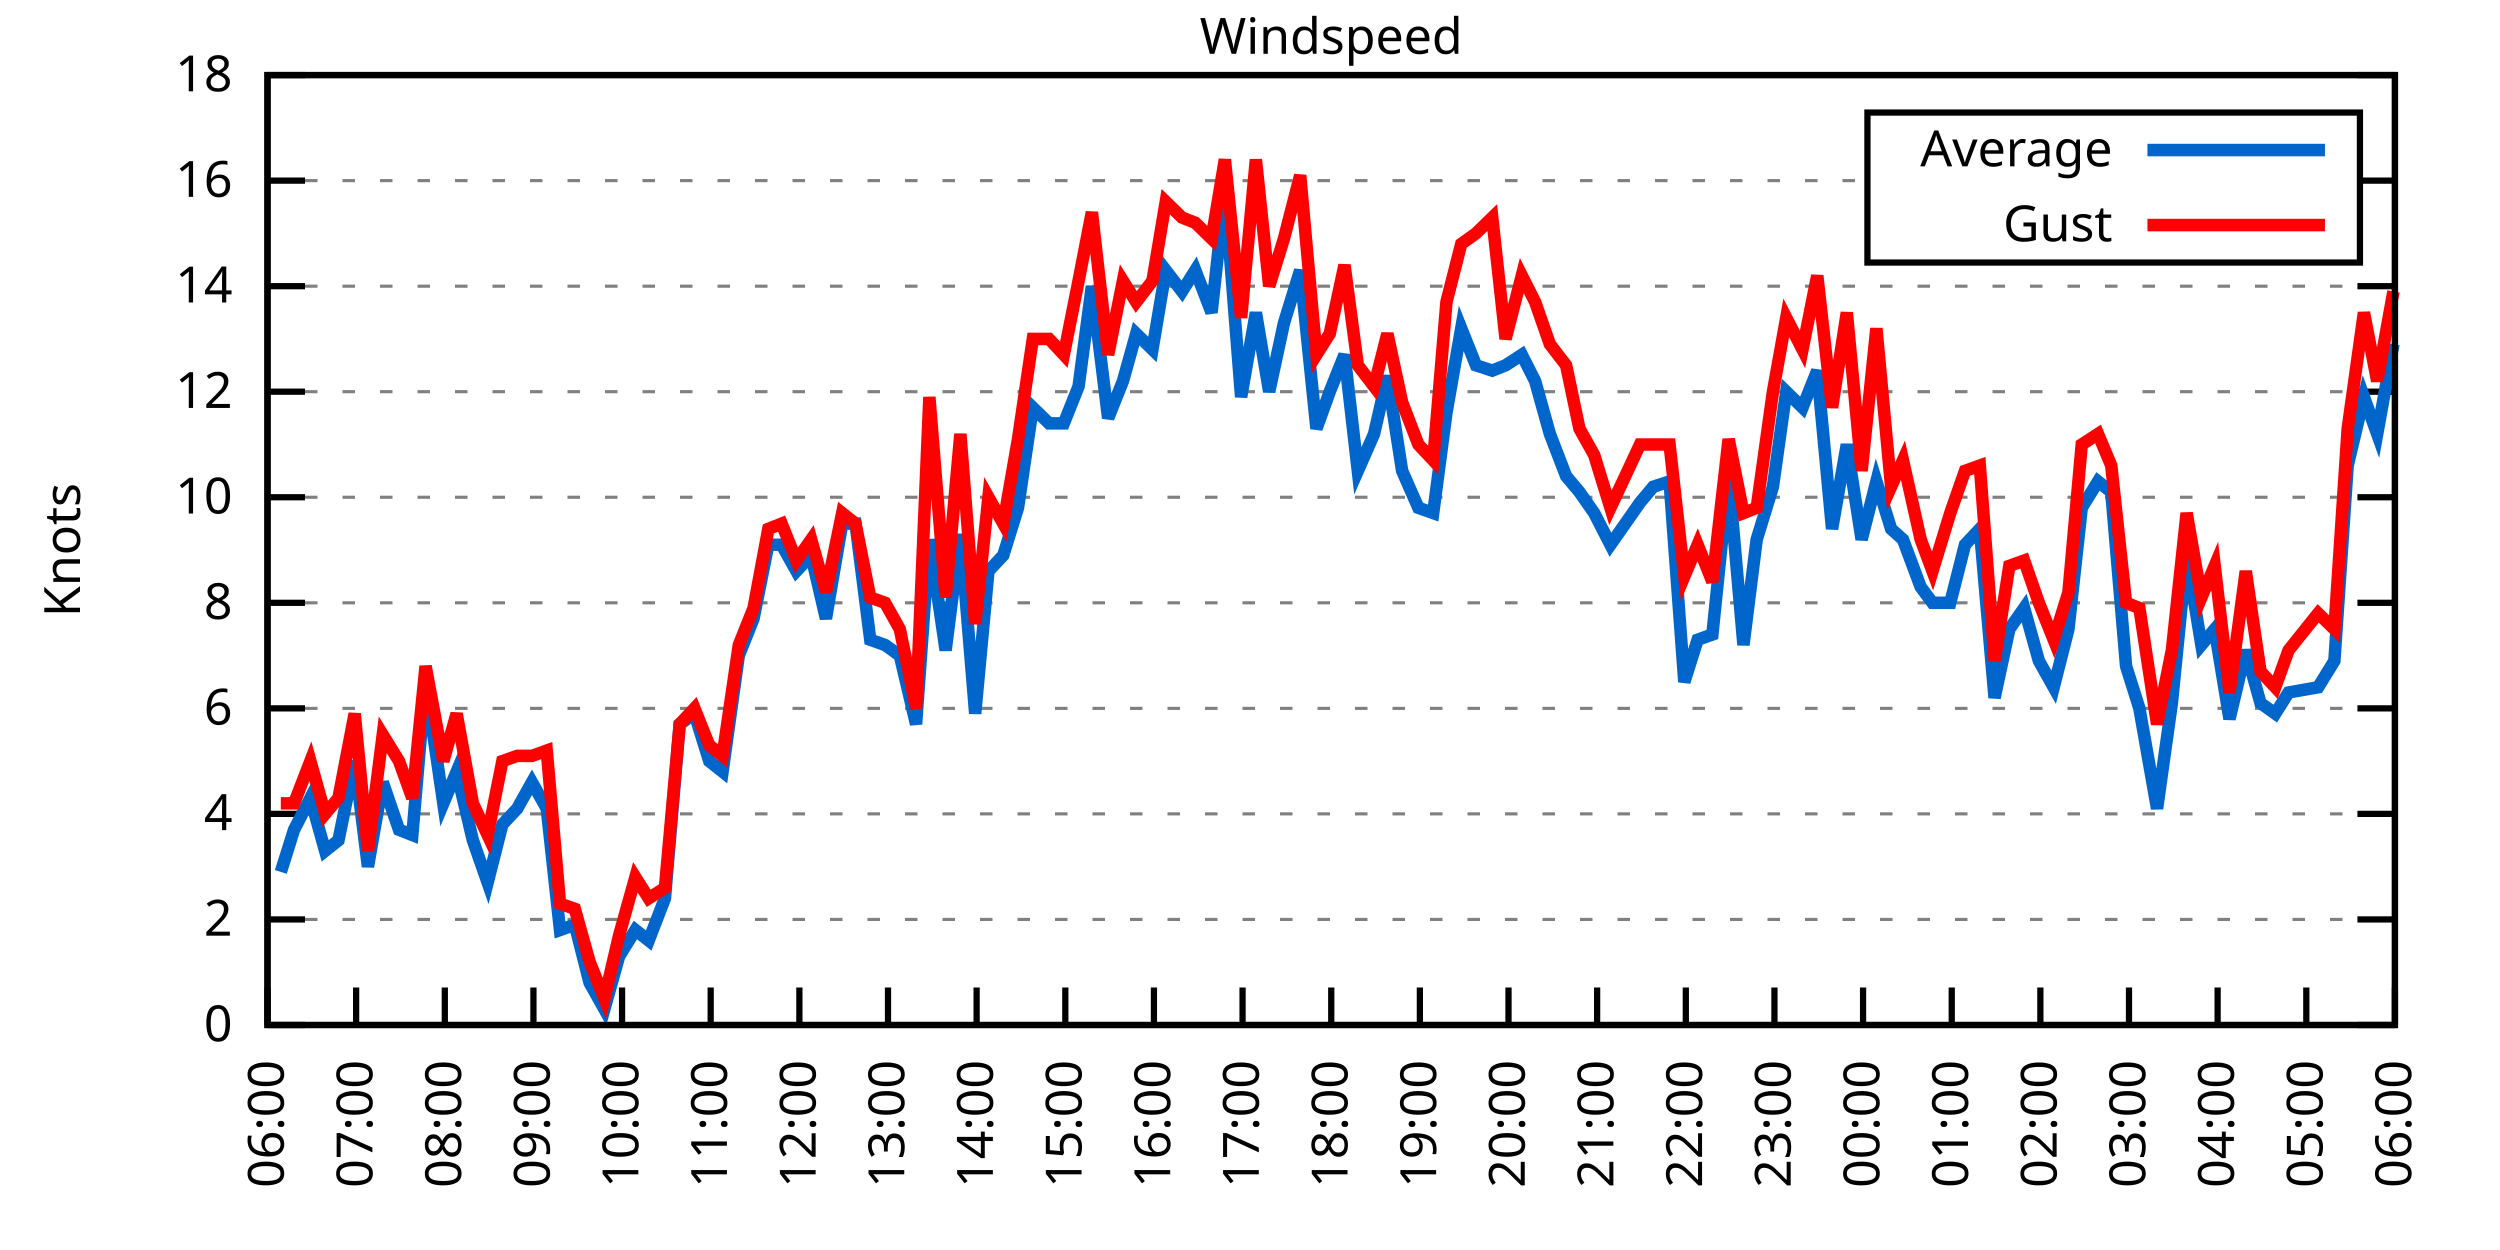
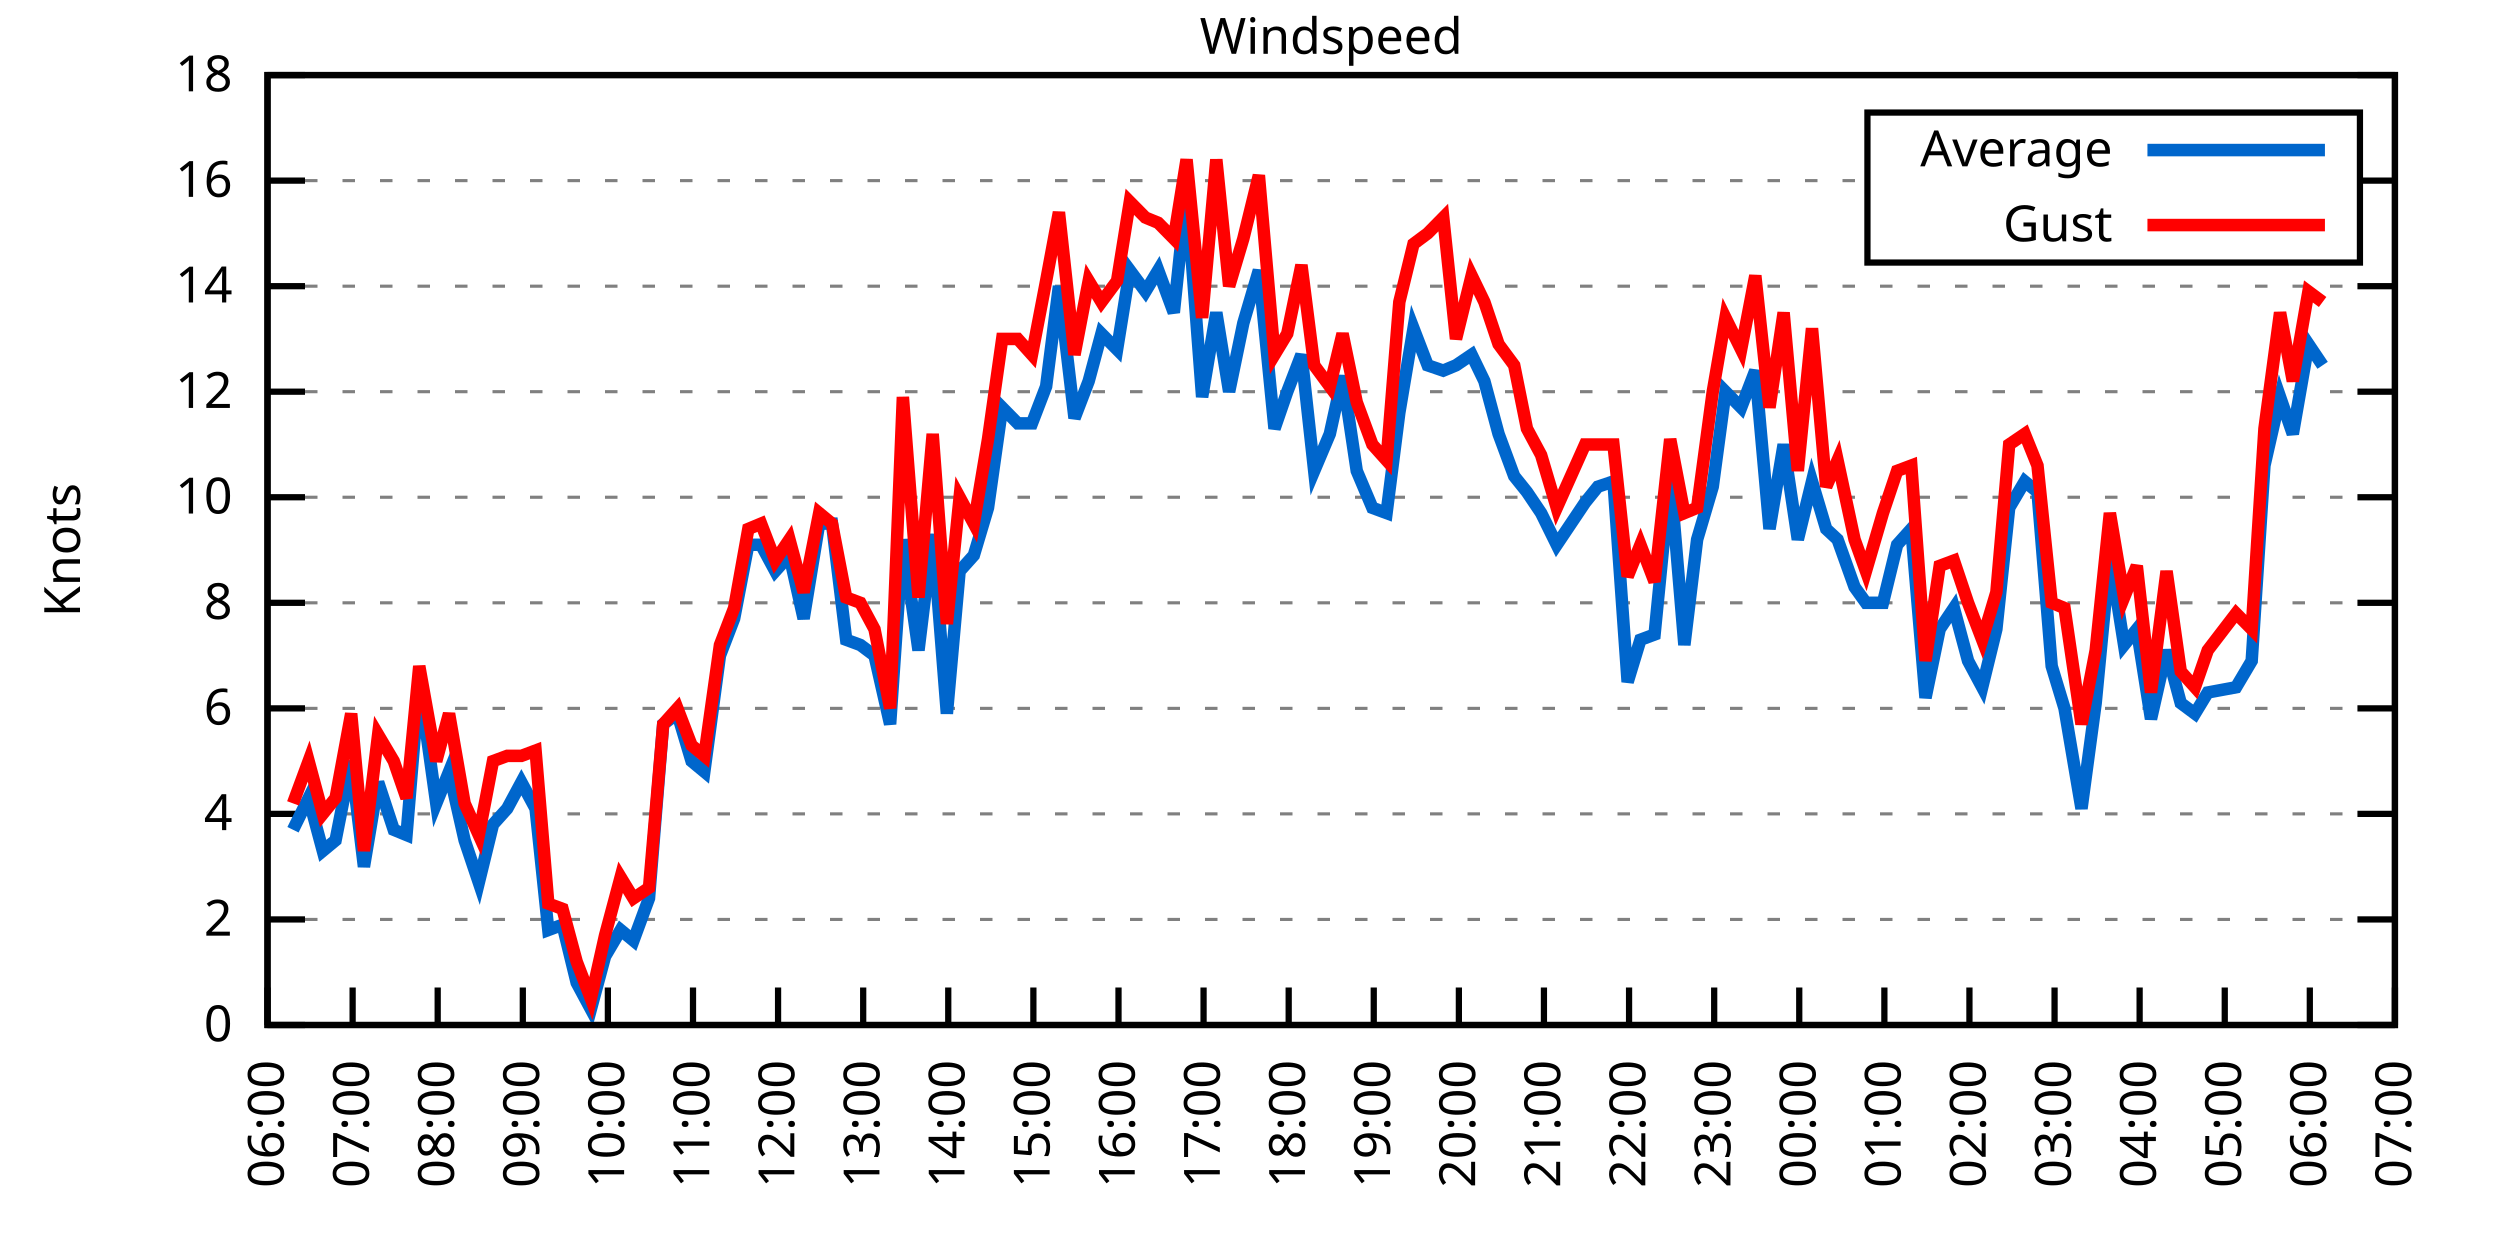
<svg xmlns="http://www.w3.org/2000/svg" xmlns:xlink="http://www.w3.org/1999/xlink" width="400" height="200" viewBox="0 0 400 200">
  <g id="gnuplot_canvas">
    <rect x="0" y="0" width="400" height="200" fill="none" />
    <defs>
      <circle id="gpDot" r="0.5" stroke-width="0.5" stroke="currentColor" />
      <path id="gpPt0" stroke-width="0.333" stroke="currentColor" d="M-1,0 h2 M0,-1 v2" />
      <path id="gpPt1" stroke-width="0.333" stroke="currentColor" d="M-1,-1 L1,1 M1,-1 L-1,1" />
      <path id="gpPt2" stroke-width="0.333" stroke="currentColor" d="M-1,0 L1,0 M0,-1 L0,1 M-1,-1 L1,1 M-1,1 L1,-1" />
      <rect id="gpPt3" stroke-width="0.333" stroke="currentColor" x="-1" y="-1" width="2" height="2" />
      <rect id="gpPt4" stroke-width="0.333" stroke="currentColor" fill="currentColor" x="-1" y="-1" width="2" height="2" />
      <circle id="gpPt5" stroke-width="0.333" stroke="currentColor" cx="0" cy="0" r="1" />
      <use xlink:href="#gpPt5" id="gpPt6" fill="currentColor" stroke="none" />
      <path id="gpPt7" stroke-width="0.333" stroke="currentColor" d="M0,-1.33 L-1.33,0.67 L1.33,0.67 z" />
      <use xlink:href="#gpPt7" id="gpPt8" fill="currentColor" stroke="none" />
      <use xlink:href="#gpPt7" id="gpPt9" stroke="currentColor" transform="rotate(180)" />
      <use xlink:href="#gpPt9" id="gpPt10" fill="currentColor" stroke="none" />
      <use xlink:href="#gpPt3" id="gpPt11" stroke="currentColor" transform="rotate(45)" />
      <use xlink:href="#gpPt11" id="gpPt12" fill="currentColor" stroke="none" />
      <path id="gpPt13" stroke-width="0.333" stroke="currentColor" d="M0,1.330 L1.265,0.411 L0.782,-1.067 L-0.782,-1.076 L-1.265,0.411 z" />
      <use xlink:href="#gpPt13" id="gpPt14" fill="currentColor" stroke="none" />
      <filter id="textbox" filterUnits="objectBoundingBox" x="0" y="0" height="1" width="1">
        <feFlood flood-color="white" flood-opacity="1" result="bgnd" />
        <feComposite in="SourceGraphic" in2="bgnd" operator="atop" />
      </filter>
      <filter id="greybox" filterUnits="objectBoundingBox" x="0" y="0" height="1" width="1">
        <feFlood flood-color="lightgrey" flood-opacity="1" result="grey" />
        <feComposite in="SourceGraphic" in2="grey" operator="atop" />
      </filter>
    </defs>
    <g fill="none" color="white" stroke="currentColor" stroke-width="1.00" stroke-linecap="butt" stroke-linejoin="miter">
</g>
    <g fill="none" color="black" stroke="currentColor" stroke-width="1.00" stroke-linecap="butt" stroke-linejoin="miter">
      <g stroke="none" shape-rendering="crispEdges">
        <polygon fill="rgb(255, 255, 255)" points="42.80,164.00 383.18,164.00 383.18,12.02 42.80,12.02 " />
      </g>
    </g>
    <g fill="none" color="black" stroke="currentColor" stroke-width="1.00" stroke-linecap="butt" stroke-linejoin="miter">
</g>
    <g fill="none" color="black" stroke="black" stroke-width="0.50" stroke-linecap="butt" stroke-linejoin="miter">
</g>
    <g fill="none" color="gray" stroke="currentColor" stroke-width="0.50" stroke-linecap="butt" stroke-linejoin="miter">
      <path stroke="gray" stroke-dasharray="2,4" class="gridline" d="M42.80,164.00 L383.19,164.00  " />
    </g>
    <g fill="none" color="gray" stroke="gray" stroke-width="1.00" stroke-linecap="butt" stroke-linejoin="miter">
</g>
    <g fill="none" color="black" stroke="currentColor" stroke-width="1.00" stroke-linecap="butt" stroke-linejoin="miter">
      <path stroke="black" d="M42.80,164.00 L48.80,164.00 M383.19,164.00 L377.19,164.00  " />
      <g transform="translate(37.20,166.60)" stroke="none" fill="black" font-family="Sans" font-size="8.00" text-anchor="end">
        <text>
          <tspan font-family="Sans"> 0</tspan>
        </text>
      </g>
    </g>
    <g fill="none" color="black" stroke="currentColor" stroke-width="1.00" stroke-linecap="butt" stroke-linejoin="miter">
</g>
    <g fill="none" color="black" stroke="black" stroke-width="0.50" stroke-linecap="butt" stroke-linejoin="miter">
</g>
    <g fill="none" color="gray" stroke="currentColor" stroke-width="0.50" stroke-linecap="butt" stroke-linejoin="miter">
      <path stroke="gray" stroke-dasharray="2,4" class="gridline" d="M42.80,147.11 L383.19,147.11  " />
    </g>
    <g fill="none" color="gray" stroke="gray" stroke-width="1.00" stroke-linecap="butt" stroke-linejoin="miter">
</g>
    <g fill="none" color="black" stroke="currentColor" stroke-width="1.00" stroke-linecap="butt" stroke-linejoin="miter">
      <path stroke="black" d="M42.80,147.11 L48.80,147.11 M383.19,147.11 L377.19,147.11  " />
      <g transform="translate(37.20,149.71)" stroke="none" fill="black" font-family="Sans" font-size="8.00" text-anchor="end">
        <text>
          <tspan font-family="Sans"> 2</tspan>
        </text>
      </g>
    </g>
    <g fill="none" color="black" stroke="currentColor" stroke-width="1.00" stroke-linecap="butt" stroke-linejoin="miter">
</g>
    <g fill="none" color="black" stroke="black" stroke-width="0.50" stroke-linecap="butt" stroke-linejoin="miter">
</g>
    <g fill="none" color="gray" stroke="currentColor" stroke-width="0.50" stroke-linecap="butt" stroke-linejoin="miter">
      <path stroke="gray" stroke-dasharray="2,4" class="gridline" d="M42.80,130.22 L383.19,130.22  " />
    </g>
    <g fill="none" color="gray" stroke="gray" stroke-width="1.00" stroke-linecap="butt" stroke-linejoin="miter">
</g>
    <g fill="none" color="black" stroke="currentColor" stroke-width="1.00" stroke-linecap="butt" stroke-linejoin="miter">
      <path stroke="black" d="M42.80,130.22 L48.80,130.22 M383.19,130.22 L377.19,130.22  " />
      <g transform="translate(37.20,132.82)" stroke="none" fill="black" font-family="Sans" font-size="8.00" text-anchor="end">
        <text>
          <tspan font-family="Sans"> 4</tspan>
        </text>
      </g>
    </g>
    <g fill="none" color="black" stroke="currentColor" stroke-width="1.00" stroke-linecap="butt" stroke-linejoin="miter">
</g>
    <g fill="none" color="black" stroke="black" stroke-width="0.50" stroke-linecap="butt" stroke-linejoin="miter">
</g>
    <g fill="none" color="gray" stroke="currentColor" stroke-width="0.50" stroke-linecap="butt" stroke-linejoin="miter">
      <path stroke="gray" stroke-dasharray="2,4" class="gridline" d="M42.80,113.34 L383.19,113.34  " />
    </g>
    <g fill="none" color="gray" stroke="gray" stroke-width="1.00" stroke-linecap="butt" stroke-linejoin="miter">
</g>
    <g fill="none" color="black" stroke="currentColor" stroke-width="1.00" stroke-linecap="butt" stroke-linejoin="miter">
      <path stroke="black" d="M42.80,113.34 L48.80,113.34 M383.19,113.34 L377.19,113.34  " />
      <g transform="translate(37.20,115.94)" stroke="none" fill="black" font-family="Sans" font-size="8.00" text-anchor="end">
        <text>
          <tspan font-family="Sans"> 6</tspan>
        </text>
      </g>
    </g>
    <g fill="none" color="black" stroke="currentColor" stroke-width="1.00" stroke-linecap="butt" stroke-linejoin="miter">
</g>
    <g fill="none" color="black" stroke="black" stroke-width="0.50" stroke-linecap="butt" stroke-linejoin="miter">
</g>
    <g fill="none" color="gray" stroke="currentColor" stroke-width="0.50" stroke-linecap="butt" stroke-linejoin="miter">
      <path stroke="gray" stroke-dasharray="2,4" class="gridline" d="M42.80,96.45 L383.19,96.45  " />
    </g>
    <g fill="none" color="gray" stroke="gray" stroke-width="1.00" stroke-linecap="butt" stroke-linejoin="miter">
</g>
    <g fill="none" color="black" stroke="currentColor" stroke-width="1.00" stroke-linecap="butt" stroke-linejoin="miter">
      <path stroke="black" d="M42.80,96.45 L48.80,96.45 M383.19,96.45 L377.19,96.45  " />
      <g transform="translate(37.20,99.05)" stroke="none" fill="black" font-family="Sans" font-size="8.00" text-anchor="end">
        <text>
          <tspan font-family="Sans"> 8</tspan>
        </text>
      </g>
    </g>
    <g fill="none" color="black" stroke="currentColor" stroke-width="1.00" stroke-linecap="butt" stroke-linejoin="miter">
</g>
    <g fill="none" color="black" stroke="black" stroke-width="0.50" stroke-linecap="butt" stroke-linejoin="miter">
</g>
    <g fill="none" color="gray" stroke="currentColor" stroke-width="0.50" stroke-linecap="butt" stroke-linejoin="miter">
      <path stroke="gray" stroke-dasharray="2,4" class="gridline" d="M42.80,79.56 L383.19,79.56  " />
    </g>
    <g fill="none" color="gray" stroke="gray" stroke-width="1.00" stroke-linecap="butt" stroke-linejoin="miter">
</g>
    <g fill="none" color="black" stroke="currentColor" stroke-width="1.00" stroke-linecap="butt" stroke-linejoin="miter">
      <path stroke="black" d="M42.80,79.56 L48.80,79.56 M383.19,79.56 L377.19,79.56  " />
      <g transform="translate(37.20,82.16)" stroke="none" fill="black" font-family="Sans" font-size="8.00" text-anchor="end">
        <text>
          <tspan font-family="Sans"> 10</tspan>
        </text>
      </g>
    </g>
    <g fill="none" color="black" stroke="currentColor" stroke-width="1.00" stroke-linecap="butt" stroke-linejoin="miter">
</g>
    <g fill="none" color="black" stroke="black" stroke-width="0.50" stroke-linecap="butt" stroke-linejoin="miter">
</g>
    <g fill="none" color="gray" stroke="currentColor" stroke-width="0.50" stroke-linecap="butt" stroke-linejoin="miter">
      <path stroke="gray" stroke-dasharray="2,4" class="gridline" d="M42.80,62.67 L383.19,62.67  " />
    </g>
    <g fill="none" color="gray" stroke="gray" stroke-width="1.00" stroke-linecap="butt" stroke-linejoin="miter">
</g>
    <g fill="none" color="black" stroke="currentColor" stroke-width="1.00" stroke-linecap="butt" stroke-linejoin="miter">
      <path stroke="black" d="M42.80,62.67 L48.80,62.67 M383.19,62.67 L377.19,62.67  " />
      <g transform="translate(37.20,65.27)" stroke="none" fill="black" font-family="Sans" font-size="8.00" text-anchor="end">
        <text>
          <tspan font-family="Sans"> 12</tspan>
        </text>
      </g>
    </g>
    <g fill="none" color="black" stroke="currentColor" stroke-width="1.00" stroke-linecap="butt" stroke-linejoin="miter">
</g>
    <g fill="none" color="black" stroke="black" stroke-width="0.50" stroke-linecap="butt" stroke-linejoin="miter">
</g>
    <g fill="none" color="gray" stroke="currentColor" stroke-width="0.50" stroke-linecap="butt" stroke-linejoin="miter">
      <path stroke="gray" stroke-dasharray="2,4" class="gridline" d="M42.80,45.79 L383.19,45.79  " />
    </g>
    <g fill="none" color="gray" stroke="gray" stroke-width="1.00" stroke-linecap="butt" stroke-linejoin="miter">
</g>
    <g fill="none" color="black" stroke="currentColor" stroke-width="1.00" stroke-linecap="butt" stroke-linejoin="miter">
      <path stroke="black" d="M42.80,45.79 L48.80,45.79 M383.19,45.79 L377.19,45.79  " />
      <g transform="translate(37.20,48.39)" stroke="none" fill="black" font-family="Sans" font-size="8.00" text-anchor="end">
        <text>
          <tspan font-family="Sans"> 14</tspan>
        </text>
      </g>
    </g>
    <g fill="none" color="black" stroke="currentColor" stroke-width="1.00" stroke-linecap="butt" stroke-linejoin="miter">
</g>
    <g fill="none" color="black" stroke="black" stroke-width="0.50" stroke-linecap="butt" stroke-linejoin="miter">
</g>
    <g fill="none" color="gray" stroke="currentColor" stroke-width="0.50" stroke-linecap="butt" stroke-linejoin="miter">
      <path stroke="gray" stroke-dasharray="2,4" class="gridline" d="M42.80,28.90 L298.79,28.90 M377.59,28.90 L383.19,28.90  " />
    </g>
    <g fill="none" color="gray" stroke="gray" stroke-width="1.00" stroke-linecap="butt" stroke-linejoin="miter">
</g>
    <g fill="none" color="black" stroke="currentColor" stroke-width="1.00" stroke-linecap="butt" stroke-linejoin="miter">
      <path stroke="black" d="M42.80,28.90 L48.80,28.90 M383.19,28.90 L377.19,28.90  " />
      <g transform="translate(37.20,31.50)" stroke="none" fill="black" font-family="Sans" font-size="8.00" text-anchor="end">
        <text>
          <tspan font-family="Sans"> 16</tspan>
        </text>
      </g>
    </g>
    <g fill="none" color="black" stroke="currentColor" stroke-width="1.00" stroke-linecap="butt" stroke-linejoin="miter">
</g>
    <g fill="none" color="black" stroke="black" stroke-width="0.50" stroke-linecap="butt" stroke-linejoin="miter">
</g>
    <g fill="none" color="gray" stroke="currentColor" stroke-width="0.50" stroke-linecap="butt" stroke-linejoin="miter">
      <path stroke="gray" stroke-dasharray="2,4" class="gridline" d="M42.80,12.01 L383.19,12.01  " />
    </g>
    <g fill="none" color="gray" stroke="gray" stroke-width="1.00" stroke-linecap="butt" stroke-linejoin="miter">
</g>
    <g fill="none" color="black" stroke="currentColor" stroke-width="1.00" stroke-linecap="butt" stroke-linejoin="miter">
      <path stroke="black" d="M42.80,12.01 L48.80,12.01 M383.19,12.01 L377.19,12.01  " />
      <g transform="translate(37.20,14.61)" stroke="none" fill="black" font-family="Sans" font-size="8.00" text-anchor="end">
        <text>
          <tspan font-family="Sans"> 18</tspan>
        </text>
      </g>
    </g>
    <g fill="none" color="black" stroke="currentColor" stroke-width="1.00" stroke-linecap="butt" stroke-linejoin="miter">
      <path stroke="black" d="M42.80,164.00 L42.80,158.00  " />
      <g transform="translate(45.40,169.60) rotate(270.00)" stroke="none" fill="black" font-family="Sans" font-size="8.00" text-anchor="end">
        <text>
          <tspan font-family="Sans">06:00</tspan>
        </text>
      </g>
    </g>
    <g fill="none" color="black" stroke="currentColor" stroke-width="1.00" stroke-linecap="butt" stroke-linejoin="miter">
-       <path stroke="black" d="M56.98,164.00 L56.98,158.00  " />
-       <g transform="translate(59.58,169.60) rotate(270.00)" stroke="none" fill="black" font-family="Sans" font-size="8.00" text-anchor="end">
+       <path stroke="black" d="M56.42,164.00 L56.42,158.00  " />
+       <g transform="translate(59.02,169.60) rotate(270.00)" stroke="none" fill="black" font-family="Sans" font-size="8.00" text-anchor="end">
        <text>
          <tspan font-family="Sans">07:00</tspan>
        </text>
      </g>
    </g>
    <g fill="none" color="black" stroke="currentColor" stroke-width="1.00" stroke-linecap="butt" stroke-linejoin="miter">
-       <path stroke="black" d="M71.17,164.00 L71.17,158.00  " />
-       <g transform="translate(73.77,169.60) rotate(270.00)" stroke="none" fill="black" font-family="Sans" font-size="8.00" text-anchor="end">
+       <path stroke="black" d="M70.03,164.00 L70.03,158.00  " />
+       <g transform="translate(72.63,169.60) rotate(270.00)" stroke="none" fill="black" font-family="Sans" font-size="8.00" text-anchor="end">
        <text>
          <tspan font-family="Sans">08:00</tspan>
        </text>
      </g>
    </g>
    <g fill="none" color="black" stroke="currentColor" stroke-width="1.00" stroke-linecap="butt" stroke-linejoin="miter">
-       <path stroke="black" d="M85.35,164.00 L85.35,158.00  " />
-       <g transform="translate(87.95,169.60) rotate(270.00)" stroke="none" fill="black" font-family="Sans" font-size="8.00" text-anchor="end">
+       <path stroke="black" d="M83.65,164.00 L83.65,158.00  " />
+       <g transform="translate(86.25,169.60) rotate(270.00)" stroke="none" fill="black" font-family="Sans" font-size="8.00" text-anchor="end">
        <text>
          <tspan font-family="Sans">09:00</tspan>
        </text>
      </g>
    </g>
    <g fill="none" color="black" stroke="currentColor" stroke-width="1.00" stroke-linecap="butt" stroke-linejoin="miter">
-       <path stroke="black" d="M99.53,164.00 L99.53,158.00  " />
-       <g transform="translate(102.13,169.60) rotate(270.00)" stroke="none" fill="black" font-family="Sans" font-size="8.00" text-anchor="end">
+       <path stroke="black" d="M97.26,164.00 L97.26,158.00  " />
+       <g transform="translate(99.86,169.60) rotate(270.00)" stroke="none" fill="black" font-family="Sans" font-size="8.00" text-anchor="end">
        <text>
          <tspan font-family="Sans">10:00</tspan>
        </text>
      </g>
    </g>
    <g fill="none" color="black" stroke="currentColor" stroke-width="1.00" stroke-linecap="butt" stroke-linejoin="miter">
-       <path stroke="black" d="M113.71,164.00 L113.71,158.00  " />
-       <g transform="translate(116.31,169.60) rotate(270.00)" stroke="none" fill="black" font-family="Sans" font-size="8.00" text-anchor="end">
+       <path stroke="black" d="M110.88,164.00 L110.88,158.00  " />
+       <g transform="translate(113.48,169.60) rotate(270.00)" stroke="none" fill="black" font-family="Sans" font-size="8.00" text-anchor="end">
        <text>
          <tspan font-family="Sans">11:00</tspan>
        </text>
      </g>
    </g>
    <g fill="none" color="black" stroke="currentColor" stroke-width="1.00" stroke-linecap="butt" stroke-linejoin="miter">
-       <path stroke="black" d="M127.90,164.00 L127.90,158.00  " />
-       <g transform="translate(130.50,169.60) rotate(270.00)" stroke="none" fill="black" font-family="Sans" font-size="8.00" text-anchor="end">
+       <path stroke="black" d="M124.49,164.00 L124.49,158.00  " />
+       <g transform="translate(127.09,169.60) rotate(270.00)" stroke="none" fill="black" font-family="Sans" font-size="8.00" text-anchor="end">
        <text>
          <tspan font-family="Sans">12:00</tspan>
        </text>
      </g>
    </g>
    <g fill="none" color="black" stroke="currentColor" stroke-width="1.00" stroke-linecap="butt" stroke-linejoin="miter">
-       <path stroke="black" d="M142.08,164.00 L142.08,158.00  " />
-       <g transform="translate(144.68,169.60) rotate(270.00)" stroke="none" fill="black" font-family="Sans" font-size="8.00" text-anchor="end">
+       <path stroke="black" d="M138.11,164.00 L138.11,158.00  " />
+       <g transform="translate(140.71,169.60) rotate(270.00)" stroke="none" fill="black" font-family="Sans" font-size="8.00" text-anchor="end">
        <text>
          <tspan font-family="Sans">13:00</tspan>
        </text>
      </g>
    </g>
    <g fill="none" color="black" stroke="currentColor" stroke-width="1.00" stroke-linecap="butt" stroke-linejoin="miter">
-       <path stroke="black" d="M156.26,164.00 L156.26,158.00  " />
-       <g transform="translate(158.86,169.60) rotate(270.00)" stroke="none" fill="black" font-family="Sans" font-size="8.00" text-anchor="end">
+       <path stroke="black" d="M151.72,164.00 L151.72,158.00  " />
+       <g transform="translate(154.32,169.60) rotate(270.00)" stroke="none" fill="black" font-family="Sans" font-size="8.00" text-anchor="end">
        <text>
          <tspan font-family="Sans">14:00</tspan>
        </text>
      </g>
    </g>
    <g fill="none" color="black" stroke="currentColor" stroke-width="1.00" stroke-linecap="butt" stroke-linejoin="miter">
-       <path stroke="black" d="M170.45,164.00 L170.45,158.00  " />
-       <g transform="translate(173.05,169.60) rotate(270.00)" stroke="none" fill="black" font-family="Sans" font-size="8.00" text-anchor="end">
+       <path stroke="black" d="M165.34,164.00 L165.34,158.00  " />
+       <g transform="translate(167.94,169.60) rotate(270.00)" stroke="none" fill="black" font-family="Sans" font-size="8.00" text-anchor="end">
        <text>
          <tspan font-family="Sans">15:00</tspan>
        </text>
      </g>
    </g>
    <g fill="none" color="black" stroke="currentColor" stroke-width="1.00" stroke-linecap="butt" stroke-linejoin="miter">
-       <path stroke="black" d="M184.63,164.00 L184.63,158.00  " />
-       <g transform="translate(187.23,169.60) rotate(270.00)" stroke="none" fill="black" font-family="Sans" font-size="8.00" text-anchor="end">
+       <path stroke="black" d="M178.96,164.00 L178.96,158.00  " />
+       <g transform="translate(181.56,169.60) rotate(270.00)" stroke="none" fill="black" font-family="Sans" font-size="8.00" text-anchor="end">
        <text>
          <tspan font-family="Sans">16:00</tspan>
        </text>
      </g>
    </g>
    <g fill="none" color="black" stroke="currentColor" stroke-width="1.00" stroke-linecap="butt" stroke-linejoin="miter">
-       <path stroke="black" d="M198.81,164.00 L198.81,158.00  " />
-       <g transform="translate(201.41,169.60) rotate(270.00)" stroke="none" fill="black" font-family="Sans" font-size="8.00" text-anchor="end">
+       <path stroke="black" d="M192.57,164.00 L192.57,158.00  " />
+       <g transform="translate(195.17,169.60) rotate(270.00)" stroke="none" fill="black" font-family="Sans" font-size="8.00" text-anchor="end">
        <text>
          <tspan font-family="Sans">17:00</tspan>
        </text>
      </g>
    </g>
    <g fill="none" color="black" stroke="currentColor" stroke-width="1.00" stroke-linecap="butt" stroke-linejoin="miter">
-       <path stroke="black" d="M213.00,164.00 L213.00,158.00  " />
-       <g transform="translate(215.60,169.60) rotate(270.00)" stroke="none" fill="black" font-family="Sans" font-size="8.00" text-anchor="end">
+       <path stroke="black" d="M206.19,164.00 L206.19,158.00  " />
+       <g transform="translate(208.79,169.60) rotate(270.00)" stroke="none" fill="black" font-family="Sans" font-size="8.00" text-anchor="end">
        <text>
          <tspan font-family="Sans">18:00</tspan>
        </text>
      </g>
    </g>
    <g fill="none" color="black" stroke="currentColor" stroke-width="1.00" stroke-linecap="butt" stroke-linejoin="miter">
-       <path stroke="black" d="M227.18,164.00 L227.18,158.00  " />
-       <g transform="translate(229.78,169.60) rotate(270.00)" stroke="none" fill="black" font-family="Sans" font-size="8.00" text-anchor="end">
+       <path stroke="black" d="M219.80,164.00 L219.80,158.00  " />
+       <g transform="translate(222.40,169.60) rotate(270.00)" stroke="none" fill="black" font-family="Sans" font-size="8.00" text-anchor="end">
        <text>
          <tspan font-family="Sans">19:00</tspan>
        </text>
      </g>
    </g>
    <g fill="none" color="black" stroke="currentColor" stroke-width="1.00" stroke-linecap="butt" stroke-linejoin="miter">
-       <path stroke="black" d="M241.36,164.00 L241.36,158.00  " />
-       <g transform="translate(243.96,169.60) rotate(270.00)" stroke="none" fill="black" font-family="Sans" font-size="8.00" text-anchor="end">
+       <path stroke="black" d="M233.42,164.00 L233.42,158.00  " />
+       <g transform="translate(236.02,169.60) rotate(270.00)" stroke="none" fill="black" font-family="Sans" font-size="8.00" text-anchor="end">
        <text>
          <tspan font-family="Sans">20:00</tspan>
        </text>
      </g>
    </g>
    <g fill="none" color="black" stroke="currentColor" stroke-width="1.00" stroke-linecap="butt" stroke-linejoin="miter">
-       <path stroke="black" d="M255.54,164.00 L255.54,158.00  " />
-       <g transform="translate(258.14,169.60) rotate(270.00)" stroke="none" fill="black" font-family="Sans" font-size="8.00" text-anchor="end">
+       <path stroke="black" d="M247.03,164.00 L247.03,158.00  " />
+       <g transform="translate(249.63,169.60) rotate(270.00)" stroke="none" fill="black" font-family="Sans" font-size="8.00" text-anchor="end">
        <text>
          <tspan font-family="Sans">21:00</tspan>
        </text>
      </g>
    </g>
    <g fill="none" color="black" stroke="currentColor" stroke-width="1.00" stroke-linecap="butt" stroke-linejoin="miter">
-       <path stroke="black" d="M269.73,164.00 L269.73,158.00  " />
-       <g transform="translate(272.33,169.60) rotate(270.00)" stroke="none" fill="black" font-family="Sans" font-size="8.00" text-anchor="end">
+       <path stroke="black" d="M260.65,164.00 L260.65,158.00  " />
+       <g transform="translate(263.25,169.60) rotate(270.00)" stroke="none" fill="black" font-family="Sans" font-size="8.00" text-anchor="end">
        <text>
          <tspan font-family="Sans">22:00</tspan>
        </text>
      </g>
    </g>
    <g fill="none" color="black" stroke="currentColor" stroke-width="1.00" stroke-linecap="butt" stroke-linejoin="miter">
-       <path stroke="black" d="M283.91,164.00 L283.91,158.00  " />
-       <g transform="translate(286.51,169.60) rotate(270.00)" stroke="none" fill="black" font-family="Sans" font-size="8.00" text-anchor="end">
+       <path stroke="black" d="M274.27,164.00 L274.27,158.00  " />
+       <g transform="translate(276.87,169.60) rotate(270.00)" stroke="none" fill="black" font-family="Sans" font-size="8.00" text-anchor="end">
        <text>
          <tspan font-family="Sans">23:00</tspan>
        </text>
      </g>
    </g>
    <g fill="none" color="black" stroke="currentColor" stroke-width="1.00" stroke-linecap="butt" stroke-linejoin="miter">
-       <path stroke="black" d="M298.09,164.00 L298.09,158.00  " />
-       <g transform="translate(300.69,169.60) rotate(270.00)" stroke="none" fill="black" font-family="Sans" font-size="8.00" text-anchor="end">
+       <path stroke="black" d="M287.88,164.00 L287.88,158.00  " />
+       <g transform="translate(290.48,169.60) rotate(270.00)" stroke="none" fill="black" font-family="Sans" font-size="8.00" text-anchor="end">
        <text>
          <tspan font-family="Sans">00:00</tspan>
        </text>
      </g>
    </g>
    <g fill="none" color="black" stroke="currentColor" stroke-width="1.00" stroke-linecap="butt" stroke-linejoin="miter">
-       <path stroke="black" d="M312.28,164.00 L312.28,158.00  " />
-       <g transform="translate(314.88,169.60) rotate(270.00)" stroke="none" fill="black" font-family="Sans" font-size="8.00" text-anchor="end">
+       <path stroke="black" d="M301.50,164.00 L301.50,158.00  " />
+       <g transform="translate(304.10,169.60) rotate(270.00)" stroke="none" fill="black" font-family="Sans" font-size="8.00" text-anchor="end">
        <text>
          <tspan font-family="Sans">01:00</tspan>
        </text>
      </g>
    </g>
    <g fill="none" color="black" stroke="currentColor" stroke-width="1.00" stroke-linecap="butt" stroke-linejoin="miter">
-       <path stroke="black" d="M326.46,164.00 L326.46,158.00  " />
-       <g transform="translate(329.06,169.60) rotate(270.00)" stroke="none" fill="black" font-family="Sans" font-size="8.00" text-anchor="end">
+       <path stroke="black" d="M315.11,164.00 L315.11,158.00  " />
+       <g transform="translate(317.71,169.60) rotate(270.00)" stroke="none" fill="black" font-family="Sans" font-size="8.00" text-anchor="end">
        <text>
          <tspan font-family="Sans">02:00</tspan>
        </text>
      </g>
    </g>
    <g fill="none" color="black" stroke="currentColor" stroke-width="1.00" stroke-linecap="butt" stroke-linejoin="miter">
-       <path stroke="black" d="M340.64,164.00 L340.64,158.00  " />
-       <g transform="translate(343.24,169.60) rotate(270.00)" stroke="none" fill="black" font-family="Sans" font-size="8.00" text-anchor="end">
+       <path stroke="black" d="M328.73,164.00 L328.73,158.00  " />
+       <g transform="translate(331.33,169.60) rotate(270.00)" stroke="none" fill="black" font-family="Sans" font-size="8.00" text-anchor="end">
        <text>
          <tspan font-family="Sans">03:00</tspan>
        </text>
      </g>
    </g>
    <g fill="none" color="black" stroke="currentColor" stroke-width="1.00" stroke-linecap="butt" stroke-linejoin="miter">
-       <path stroke="black" d="M354.82,164.00 L354.82,158.00  " />
-       <g transform="translate(357.42,169.60) rotate(270.00)" stroke="none" fill="black" font-family="Sans" font-size="8.00" text-anchor="end">
+       <path stroke="black" d="M342.34,164.00 L342.34,158.00  " />
+       <g transform="translate(344.94,169.60) rotate(270.00)" stroke="none" fill="black" font-family="Sans" font-size="8.00" text-anchor="end">
        <text>
          <tspan font-family="Sans">04:00</tspan>
        </text>
      </g>
    </g>
    <g fill="none" color="black" stroke="currentColor" stroke-width="1.00" stroke-linecap="butt" stroke-linejoin="miter">
-       <path stroke="black" d="M369.01,164.00 L369.01,158.00  " />
-       <g transform="translate(371.61,169.60) rotate(270.00)" stroke="none" fill="black" font-family="Sans" font-size="8.00" text-anchor="end">
+       <path stroke="black" d="M355.96,164.00 L355.96,158.00  " />
+       <g transform="translate(358.56,169.60) rotate(270.00)" stroke="none" fill="black" font-family="Sans" font-size="8.00" text-anchor="end">
        <text>
          <tspan font-family="Sans">05:00</tspan>
+         </text>
+       </g>
+     </g>
+     <g fill="none" color="black" stroke="currentColor" stroke-width="1.00" stroke-linecap="butt" stroke-linejoin="miter">
+       <path stroke="black" d="M369.57,164.00 L369.57,158.00  " />
+       <g transform="translate(372.17,169.60) rotate(270.00)" stroke="none" fill="black" font-family="Sans" font-size="8.00" text-anchor="end">
+         <text>
+           <tspan font-family="Sans">06:00</tspan>
        </text>
      </g>
    </g>
    <g fill="none" color="black" stroke="currentColor" stroke-width="1.00" stroke-linecap="butt" stroke-linejoin="miter">
      <path stroke="black" d="M383.19,164.00 L383.19,158.00  " />
      <g transform="translate(385.79,169.60) rotate(270.00)" stroke="none" fill="black" font-family="Sans" font-size="8.00" text-anchor="end">
        <text>
-           <tspan font-family="Sans">06:00</tspan>
+           <tspan font-family="Sans">07:00</tspan>
        </text>
      </g>
    </g>
    <g fill="none" color="black" stroke="currentColor" stroke-width="1.00" stroke-linecap="butt" stroke-linejoin="miter">
</g>
    <g fill="none" color="black" stroke="currentColor" stroke-width="1.00" stroke-linecap="butt" stroke-linejoin="miter">
      <path stroke="black" d="M42.80,12.01 L42.80,164.00 L383.19,164.00 L383.19,12.01 L42.80,12.01 Z  " />
    </g>
    <g fill="none" color="black" stroke="currentColor" stroke-width="1.00" stroke-linecap="butt" stroke-linejoin="miter">
</g>
    <g fill="none" color="black" stroke="currentColor" stroke-width="1.00" stroke-linecap="butt" stroke-linejoin="miter">
      <path stroke="black" d="M298.79,42.01 L298.79,18.01 L377.59,18.01 L377.59,42.01 L298.79,42.01 Z  " />
    </g>
    <g id="Windspeed_plot_1">
      <g fill="none" color="white" stroke="black" stroke-width="2.00" stroke-linecap="butt" stroke-linejoin="miter">
</g>
      <g fill="none" color="black" stroke="currentColor" stroke-width="2.00" stroke-linecap="butt" stroke-linejoin="miter">
        <g transform="translate(337.99,26.61)" stroke="none" fill="black" font-family="Sans" font-size="8.00" text-anchor="end">
          <text>
            <tspan font-family="Sans">Average</tspan>
          </text>
        </g>
      </g>
      <g fill="none" color="black" stroke="currentColor" stroke-width="2.00" stroke-linecap="butt" stroke-linejoin="miter">
-         <path stroke="rgb(  0, 102, 204)" d="M343.59,24.01 L371.99,24.01 M44.93,139.51 L47.05,132.76 L49.66,127.69 L52.02,136.14 L54.15,134.45 L56.75,121.78   L58.87,138.67 L61.24,125.16 L63.84,132.76 L65.97,133.60 L68.09,109.11 L70.93,128.54 L73.06,123.47 L75.66,134.45   L78.02,141.20 L80.38,131.91 L82.75,129.38 L85.11,125.16 L87.48,129.38 L89.60,148.80 L91.97,147.96 L94.33,157.24   L96.70,161.47 L99.06,153.02 L101.66,148.80 L103.79,150.49 L106.39,143.73 L108.75,115.87 L111.11,114.18 L113.48,121.78   L115.61,123.47 L118.21,104.89 L120.57,98.98 L122.93,87.16 L125.06,87.16 L127.42,91.38 L129.79,88.85 L132.15,98.98   L134.75,83.78 L136.88,83.78 L139.24,102.36 L141.61,103.20 L143.97,104.89 L146.57,115.87 L148.70,86.32 L151.30,104.05   L153.66,85.47 L156.03,114.18 L158.15,91.38 L160.52,88.85 L162.88,81.25 L165.25,65.21 L167.85,67.74 L170.21,67.74   L172.57,61.83 L174.70,45.79 L177.30,66.90 L179.67,60.98 L181.79,53.39 L184.39,55.92 L186.52,43.25 L189.12,46.63   L191.25,43.25 L193.85,50.01 L195.98,30.59 L198.58,63.52 L200.94,50.01 L203.07,62.67 L205.43,51.70 L208.03,43.25   L210.63,68.58 L212.76,62.67 L215.12,56.76 L217.25,75.34 L219.85,69.43 L221.98,60.14 L224.34,75.34 L226.94,81.25   L229.31,82.09 L231.43,66.05 L233.80,52.54 L236.16,58.45 L238.76,59.30 L240.89,58.45 L243.49,56.76 L245.62,60.98   L247.98,69.43 L250.58,76.18 L252.71,78.72 L255.07,82.09 L257.67,87.16 L262.40,80.41 L264.53,77.87 L267.13,77.03   L269.49,109.11 L271.62,102.36 L273.98,101.52 L276.58,76.18 L278.95,103.20 L281.07,86.32 L283.67,77.87 L285.80,62.67   L288.40,65.21 L290.76,59.30 L293.13,84.63 L295.49,71.12 L297.86,86.32 L300.22,77.03 L302.58,84.63 L304.47,86.32   L307.31,93.92 L309.20,96.45 L312.04,96.45 L314.40,87.16 L316.77,84.63 L319.13,111.65 L321.49,100.67 L323.86,97.29   L326.22,105.74 L328.59,109.96 L330.95,100.67 L333.08,81.25 L335.68,77.03 L337.80,78.72 L340.17,106.58 L342.30,113.34   L345.13,129.38 L347.50,112.49 L349.86,88.85 L352.22,103.20 L354.35,100.67 L356.72,115.03 L359.32,104.05 L361.68,112.49   L364.04,114.18 L366.17,110.80 L370.90,109.96 L373.50,105.74 L375.63,74.49 L378.23,63.52 L380.35,69.43 L382.95,55.07    " />
+         <path stroke="rgb(  0, 102, 204)" d="M343.59,24.01 L371.99,24.01 M46.88,132.76 L49.38,127.69 L51.65,136.14 L53.69,134.45 L56.19,121.78 L58.23,138.67   L60.50,125.16 L63.00,132.76 L65.04,133.60 L67.08,109.11 L69.80,128.54 L71.85,123.47 L74.34,134.45 L76.61,141.20   L78.88,131.91 L81.15,129.38 L83.42,125.16 L85.69,129.38 L87.73,148.80 L90.00,147.96 L92.27,157.24 L94.54,161.47   L96.81,153.02 L99.30,148.80 L101.35,150.49 L103.84,143.73 L106.11,115.87 L108.38,114.18 L110.65,121.78 L112.69,123.47   L115.19,104.89 L117.46,98.98 L119.73,87.16 L121.77,87.16 L124.04,91.38 L126.31,88.85 L128.58,98.98 L131.07,83.78   L133.12,83.78 L135.39,102.36 L137.66,103.20 L139.92,104.89 L142.42,115.87 L144.46,86.32 L146.96,104.05 L149.23,85.47   L151.50,114.18 L153.54,91.38 L155.81,88.85 L158.08,81.25 L160.35,65.21 L162.84,67.74 L165.11,67.74 L167.38,61.83   L169.43,45.79 L171.92,66.90 L174.19,60.98 L176.23,53.39 L178.73,55.92 L180.77,43.25 L183.27,46.63 L185.31,43.25   L187.81,50.01 L189.85,30.59 L192.34,63.52 L194.61,50.01 L196.66,62.67 L198.93,51.70 L201.42,43.25 L203.92,68.58   L205.96,62.67 L208.23,56.76 L210.27,75.34 L212.77,69.43 L214.81,60.14 L217.08,75.34 L219.58,81.25 L221.85,82.09   L223.89,66.05 L226.16,52.54 L228.43,58.45 L230.92,59.30 L232.96,58.45 L235.46,56.76 L237.50,60.98 L239.77,69.43   L242.27,76.18 L244.31,78.72 L246.58,82.09 L249.08,87.16 L253.61,80.41 L255.66,77.87 L258.15,77.03 L260.42,109.11   L262.47,102.36 L264.73,101.52 L267.23,76.18 L269.50,103.20 L271.54,86.32 L274.04,77.87 L276.08,62.67 L278.58,65.21   L280.85,59.30 L283.12,84.63 L285.38,71.12 L287.65,86.32 L289.92,77.03 L292.19,84.63 L294.01,86.32 L296.73,93.92   L298.55,96.45 L301.27,96.45 L303.54,87.16 L305.81,84.63 L308.08,111.65 L310.35,100.67 L312.62,97.29 L314.89,105.74   L317.15,109.96 L319.42,100.67 L321.47,81.25 L323.96,77.03 L326.00,78.72 L328.27,106.58 L330.32,113.34 L333.04,129.38   L335.31,112.49 L337.58,88.85 L339.85,103.20 L341.89,100.67 L344.16,115.03 L346.65,104.05 L348.92,112.49 L351.19,114.18   L353.24,110.80 L357.77,109.96 L360.27,105.74 L362.31,74.49 L364.81,63.52 L366.85,69.43 L369.35,55.07 L371.62,58.45    " />
      </g>
    </g>
    <g id="Windspeed_plot_2">
      <g fill="none" color="black" stroke="currentColor" stroke-width="2.00" stroke-linecap="butt" stroke-linejoin="miter">
        <g transform="translate(337.99,38.61)" stroke="none" fill="black" font-family="Sans" font-size="8.00" text-anchor="end">
          <text>
            <tspan font-family="Sans">Gust</tspan>
          </text>
        </g>
      </g>
      <g fill="none" color="black" stroke="currentColor" stroke-width="2.00" stroke-linecap="butt" stroke-linejoin="miter">
-         <path stroke="rgb(255,   0,   0)" d="M343.59,36.01 L371.99,36.01 M44.93,128.54 L47.05,128.54 L49.66,121.78 L52.02,130.22 L54.15,127.69 L56.75,114.18   L58.87,136.14 L61.24,117.56 L63.84,121.78 L65.97,127.69 L68.09,106.58 L70.93,121.78 L73.06,114.18 L75.66,128.54   L78.02,133.60 L80.38,121.78 L82.75,120.94 L85.11,120.94 L87.48,120.09 L89.60,144.58 L91.97,145.42 L94.33,153.87   L96.70,159.78 L99.06,149.65 L101.66,140.36 L103.79,143.73 L106.39,142.05 L108.75,115.87 L111.11,113.34 L113.48,119.25   L115.61,120.94 L118.21,103.20 L120.57,97.29 L122.93,84.63 L125.06,83.78 L127.42,89.69 L129.79,86.32 L132.15,94.76   L134.75,82.09 L136.88,83.78 L139.24,95.60 L141.61,96.45 L143.97,100.67 L146.57,113.34 L148.70,63.52 L151.30,95.60   L153.66,69.43 L156.03,99.83 L158.15,79.56 L160.52,83.78 L162.88,70.27 L165.25,54.23 L167.85,54.23 L170.21,56.76   L172.57,44.94 L174.70,33.96 L177.30,56.76 L179.67,44.94 L181.79,48.32 L184.39,44.94 L186.52,32.28 L189.12,34.81   L191.25,35.65 L193.85,38.19 L195.98,25.52 L198.58,50.85 L200.94,25.52 L203.07,45.79 L205.43,38.19 L208.03,28.05   L210.63,56.76 L212.76,53.39 L215.12,42.41 L217.25,58.45 L219.85,61.83 L221.98,53.39 L224.34,64.36 L226.94,71.12   L229.31,73.65 L231.43,48.32 L233.80,39.03 L236.16,37.34 L238.76,34.81 L240.89,54.23 L243.49,44.10 L245.62,48.32   L247.98,55.07 L250.58,58.45 L252.71,68.58 L255.07,72.81 L257.67,81.25 L262.40,71.12 L264.53,71.12 L267.13,71.12   L269.49,92.23 L271.62,87.16 L273.98,93.07 L276.58,70.27 L278.95,82.09 L281.07,81.25 L283.67,62.67 L285.80,50.85   L288.40,55.92 L290.76,44.10 L293.13,65.21 L295.49,50.01 L297.86,75.34 L300.22,52.54 L302.58,77.87 L304.47,73.65   L307.31,86.32 L309.20,91.38 L312.04,82.09 L314.40,75.34 L316.77,74.49 L319.13,105.74 L321.49,90.54 L323.86,89.69   L326.22,96.45 L328.59,102.36 L330.95,94.76 L333.08,71.12 L335.68,69.43 L337.80,74.49 L340.17,96.45 L342.30,97.29   L345.13,115.87 L347.50,104.05 L349.86,82.09 L352.22,95.60 L354.35,90.54 L356.72,110.80 L359.32,91.38 L361.68,107.43   L364.04,109.96 L366.17,104.05 L370.90,98.14 L373.50,100.67 L375.63,68.58 L378.23,50.01 L380.35,60.98 L382.95,46.63    " />
+         <path stroke="rgb(255,   0,   0)" d="M343.59,36.01 L371.99,36.01 M46.88,128.54 L49.38,121.78 L51.65,130.22 L53.69,127.69 L56.19,114.18 L58.23,136.14   L60.50,117.56 L63.00,121.78 L65.04,127.69 L67.08,106.58 L69.80,121.78 L71.85,114.18 L74.34,128.54 L76.61,133.60   L78.88,121.78 L81.15,120.94 L83.42,120.94 L85.69,120.09 L87.73,144.58 L90.00,145.42 L92.27,153.87 L94.54,159.78   L96.81,149.65 L99.30,140.36 L101.35,143.73 L103.84,142.05 L106.11,115.87 L108.38,113.34 L110.65,119.25 L112.69,120.94   L115.19,103.20 L117.46,97.29 L119.73,84.63 L121.77,83.78 L124.04,89.69 L126.31,86.32 L128.58,94.76 L131.07,82.09   L133.12,83.78 L135.39,95.60 L137.66,96.45 L139.92,100.67 L142.42,113.34 L144.46,63.52 L146.96,95.60 L149.23,69.43   L151.50,99.83 L153.54,79.56 L155.81,83.78 L158.08,70.27 L160.35,54.23 L162.84,54.23 L165.11,56.76 L167.38,44.94   L169.43,33.96 L171.92,56.76 L174.19,44.94 L176.23,48.32 L178.73,44.94 L180.77,32.28 L183.27,34.81 L185.31,35.65   L187.81,38.19 L189.85,25.52 L192.34,50.85 L194.61,25.52 L196.66,45.79 L198.93,38.19 L201.42,28.05 L203.92,56.76   L205.96,53.39 L208.23,42.41 L210.27,58.45 L212.77,61.83 L214.81,53.39 L217.08,64.36 L219.58,71.12 L221.85,73.65   L223.89,48.32 L226.16,39.03 L228.43,37.34 L230.92,34.81 L232.96,54.23 L235.46,44.10 L237.50,48.32 L239.77,55.07   L242.27,58.45 L244.31,68.58 L246.58,72.81 L249.08,81.25 L253.61,71.12 L255.66,71.12 L258.15,71.12 L260.42,92.23   L262.47,87.16 L264.73,93.07 L267.23,70.27 L269.50,82.09 L271.54,81.25 L274.04,62.67 L276.08,50.85 L278.58,55.92   L280.85,44.10 L283.12,65.21 L285.38,50.01 L287.65,75.34 L289.92,52.54 L292.19,77.87 L294.01,73.65 L296.73,86.32   L298.55,91.38 L301.27,82.09 L303.54,75.34 L305.81,74.49 L308.08,105.74 L310.35,90.54 L312.62,89.69 L314.89,96.45   L317.15,102.36 L319.42,94.76 L321.47,71.12 L323.96,69.43 L326.00,74.49 L328.27,96.45 L330.32,97.29 L333.04,115.87   L335.31,104.05 L337.58,82.09 L339.85,95.60 L341.89,90.54 L344.16,110.80 L346.65,91.38 L348.92,107.43 L351.19,109.96   L353.24,104.05 L357.77,98.14 L360.27,100.67 L362.31,68.58 L364.81,50.01 L366.85,60.98 L369.35,46.63 L371.62,48.32    " />
      </g>
    </g>
    <g fill="none" color="black" stroke="currentColor" stroke-width="2.00" stroke-linecap="butt" stroke-linejoin="miter">
</g>
    <g fill="none" color="black" stroke="black" stroke-width="1.00" stroke-linecap="butt" stroke-linejoin="miter">
</g>
    <g fill="none" color="black" stroke="currentColor" stroke-width="1.00" stroke-linecap="butt" stroke-linejoin="miter">
      <path stroke="black" d="M42.80,12.01 L42.80,164.00 L383.19,164.00 L383.19,12.01 L42.80,12.01 Z  " />
      <g transform="translate(12.80,88.01) rotate(270.00)" stroke="none" fill="black" font-family="Sans" font-size="8.00" text-anchor="middle">
        <text>
          <tspan font-family="Sans">Knots</tspan>
        </text>
      </g>
    </g>
    <g fill="none" color="black" stroke="currentColor" stroke-width="1.00" stroke-linecap="butt" stroke-linejoin="miter">
</g>
    <g fill="none" color="black" stroke="currentColor" stroke-width="1.00" stroke-linecap="butt" stroke-linejoin="miter">
      <g transform="translate(212.99,8.61)" stroke="none" fill="black" font-family="Sans" font-size="8.00" text-anchor="middle">
        <text>
          <tspan font-family="Sans">Windspeed</tspan>
        </text>
      </g>
    </g>
    <g fill="none" color="black" stroke="currentColor" stroke-width="1.00" stroke-linecap="butt" stroke-linejoin="miter">
</g>
  </g>
</svg>
